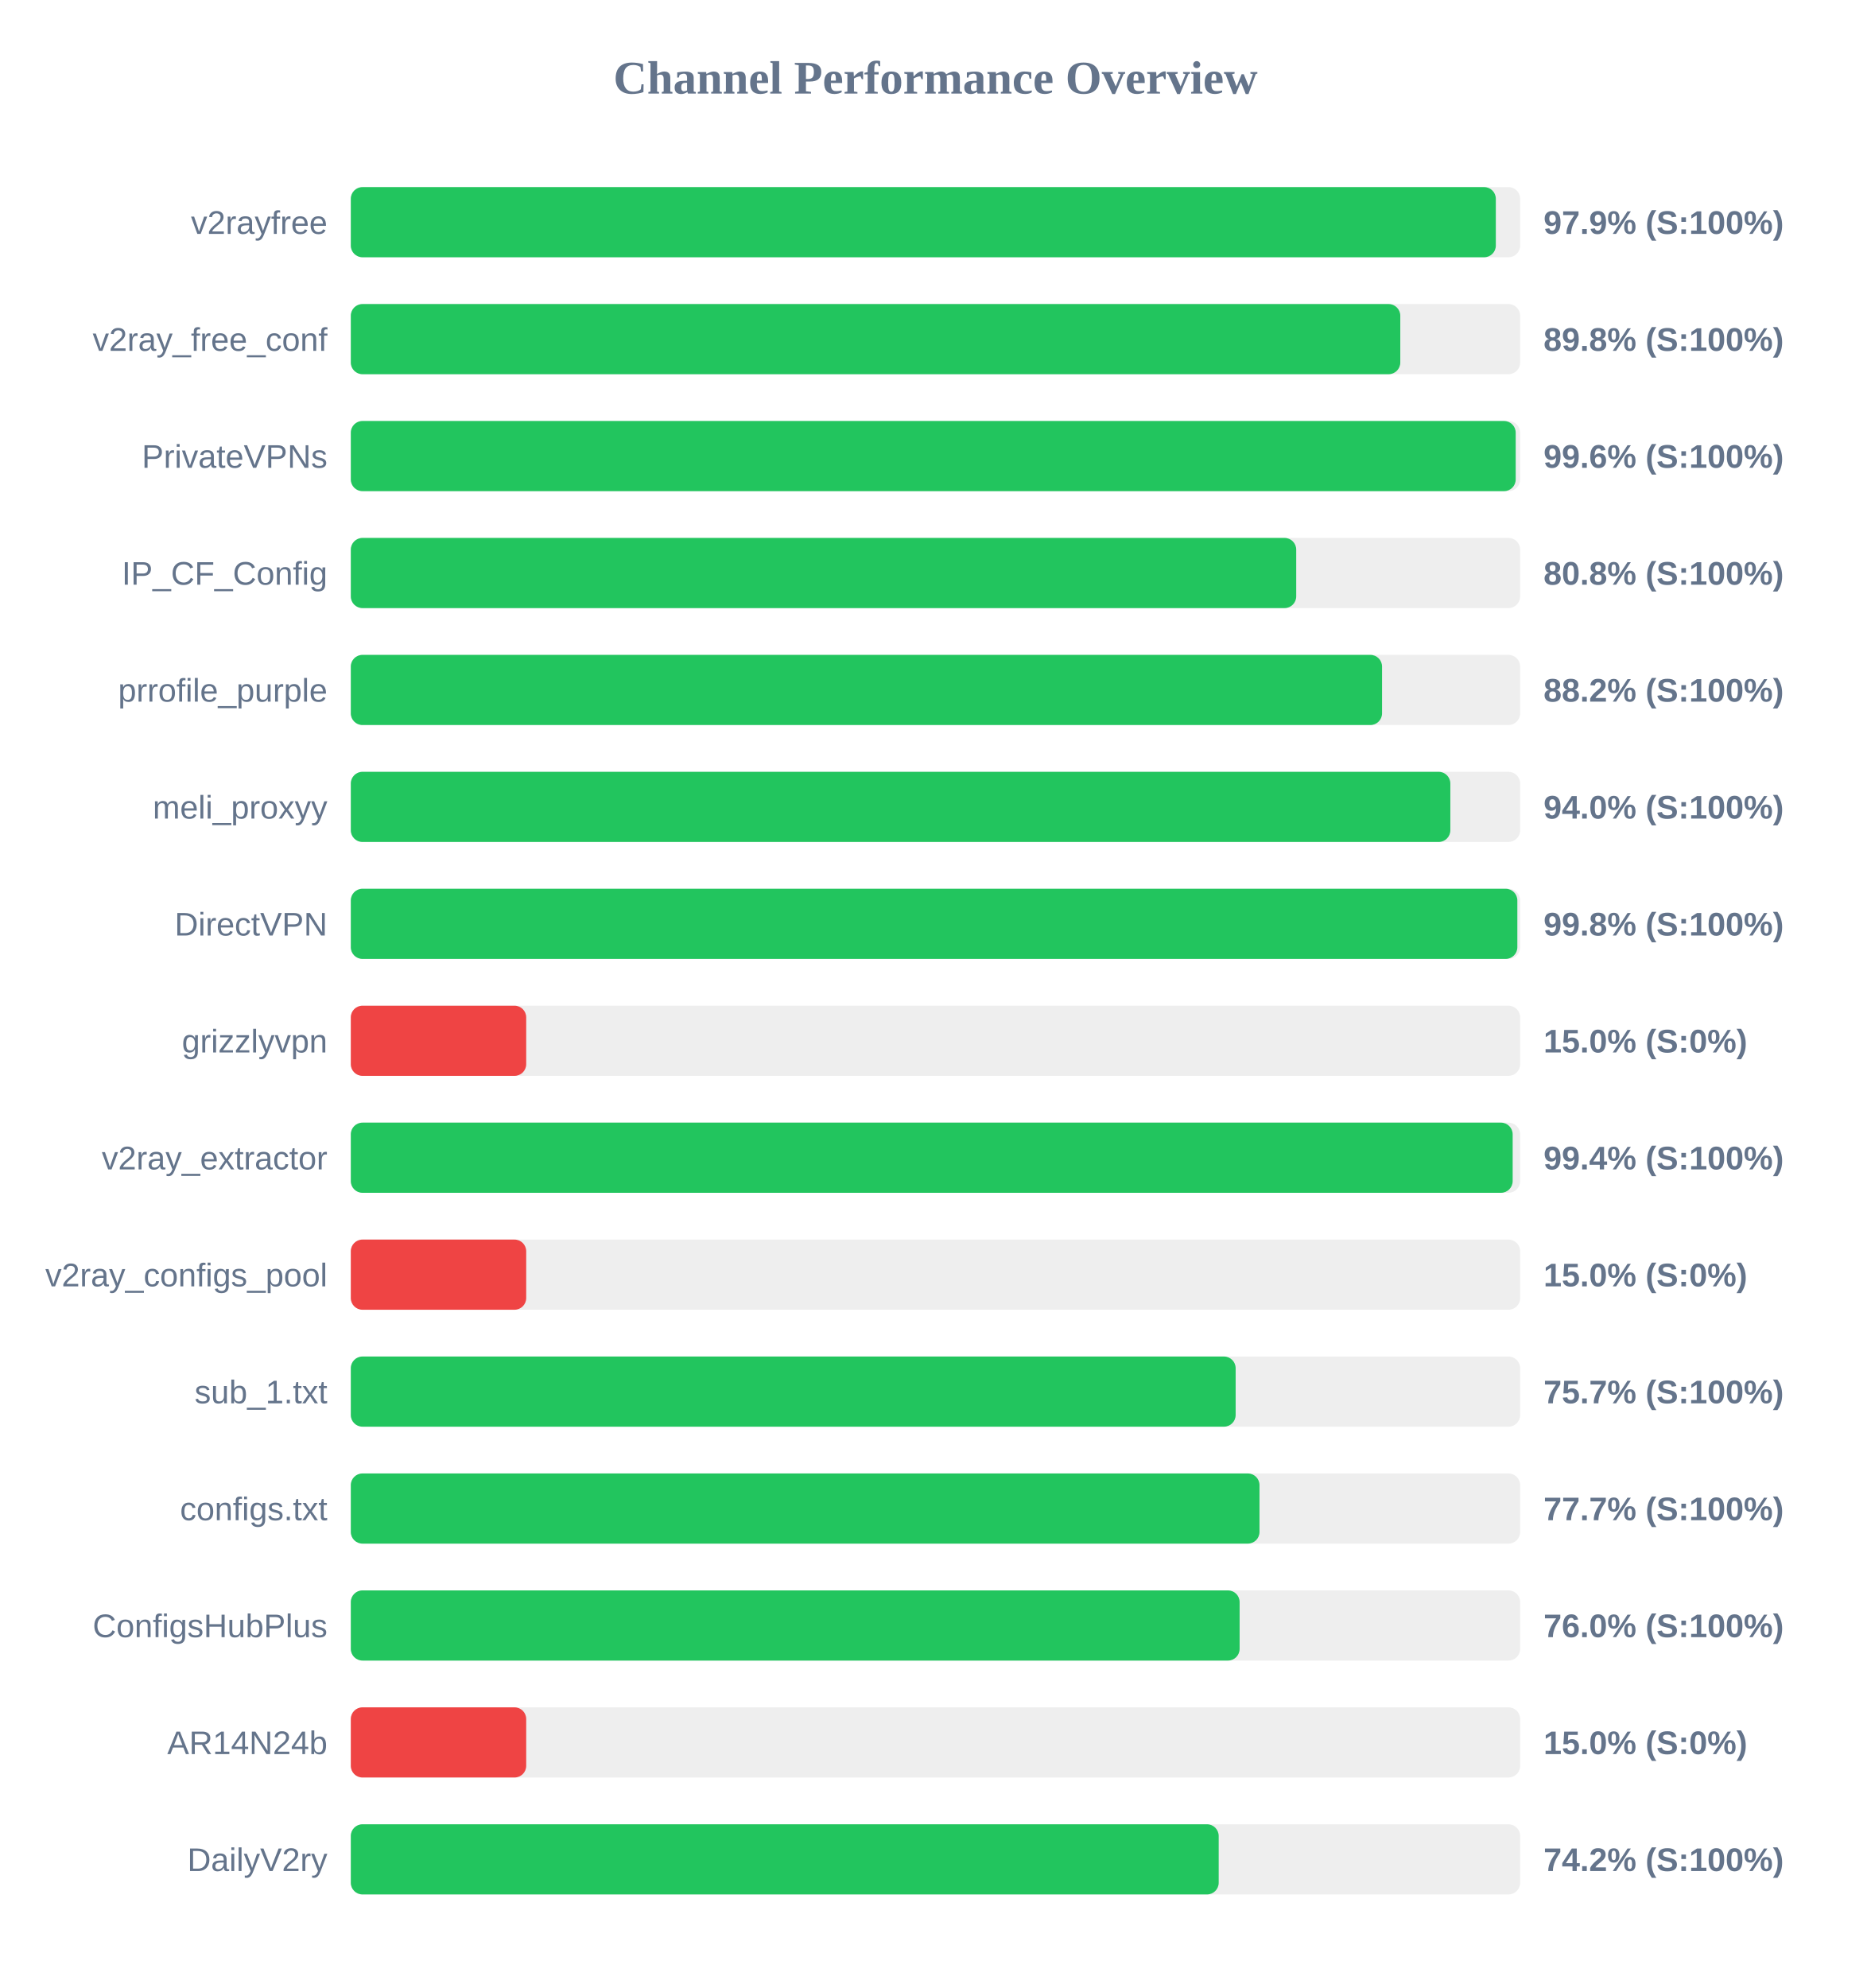
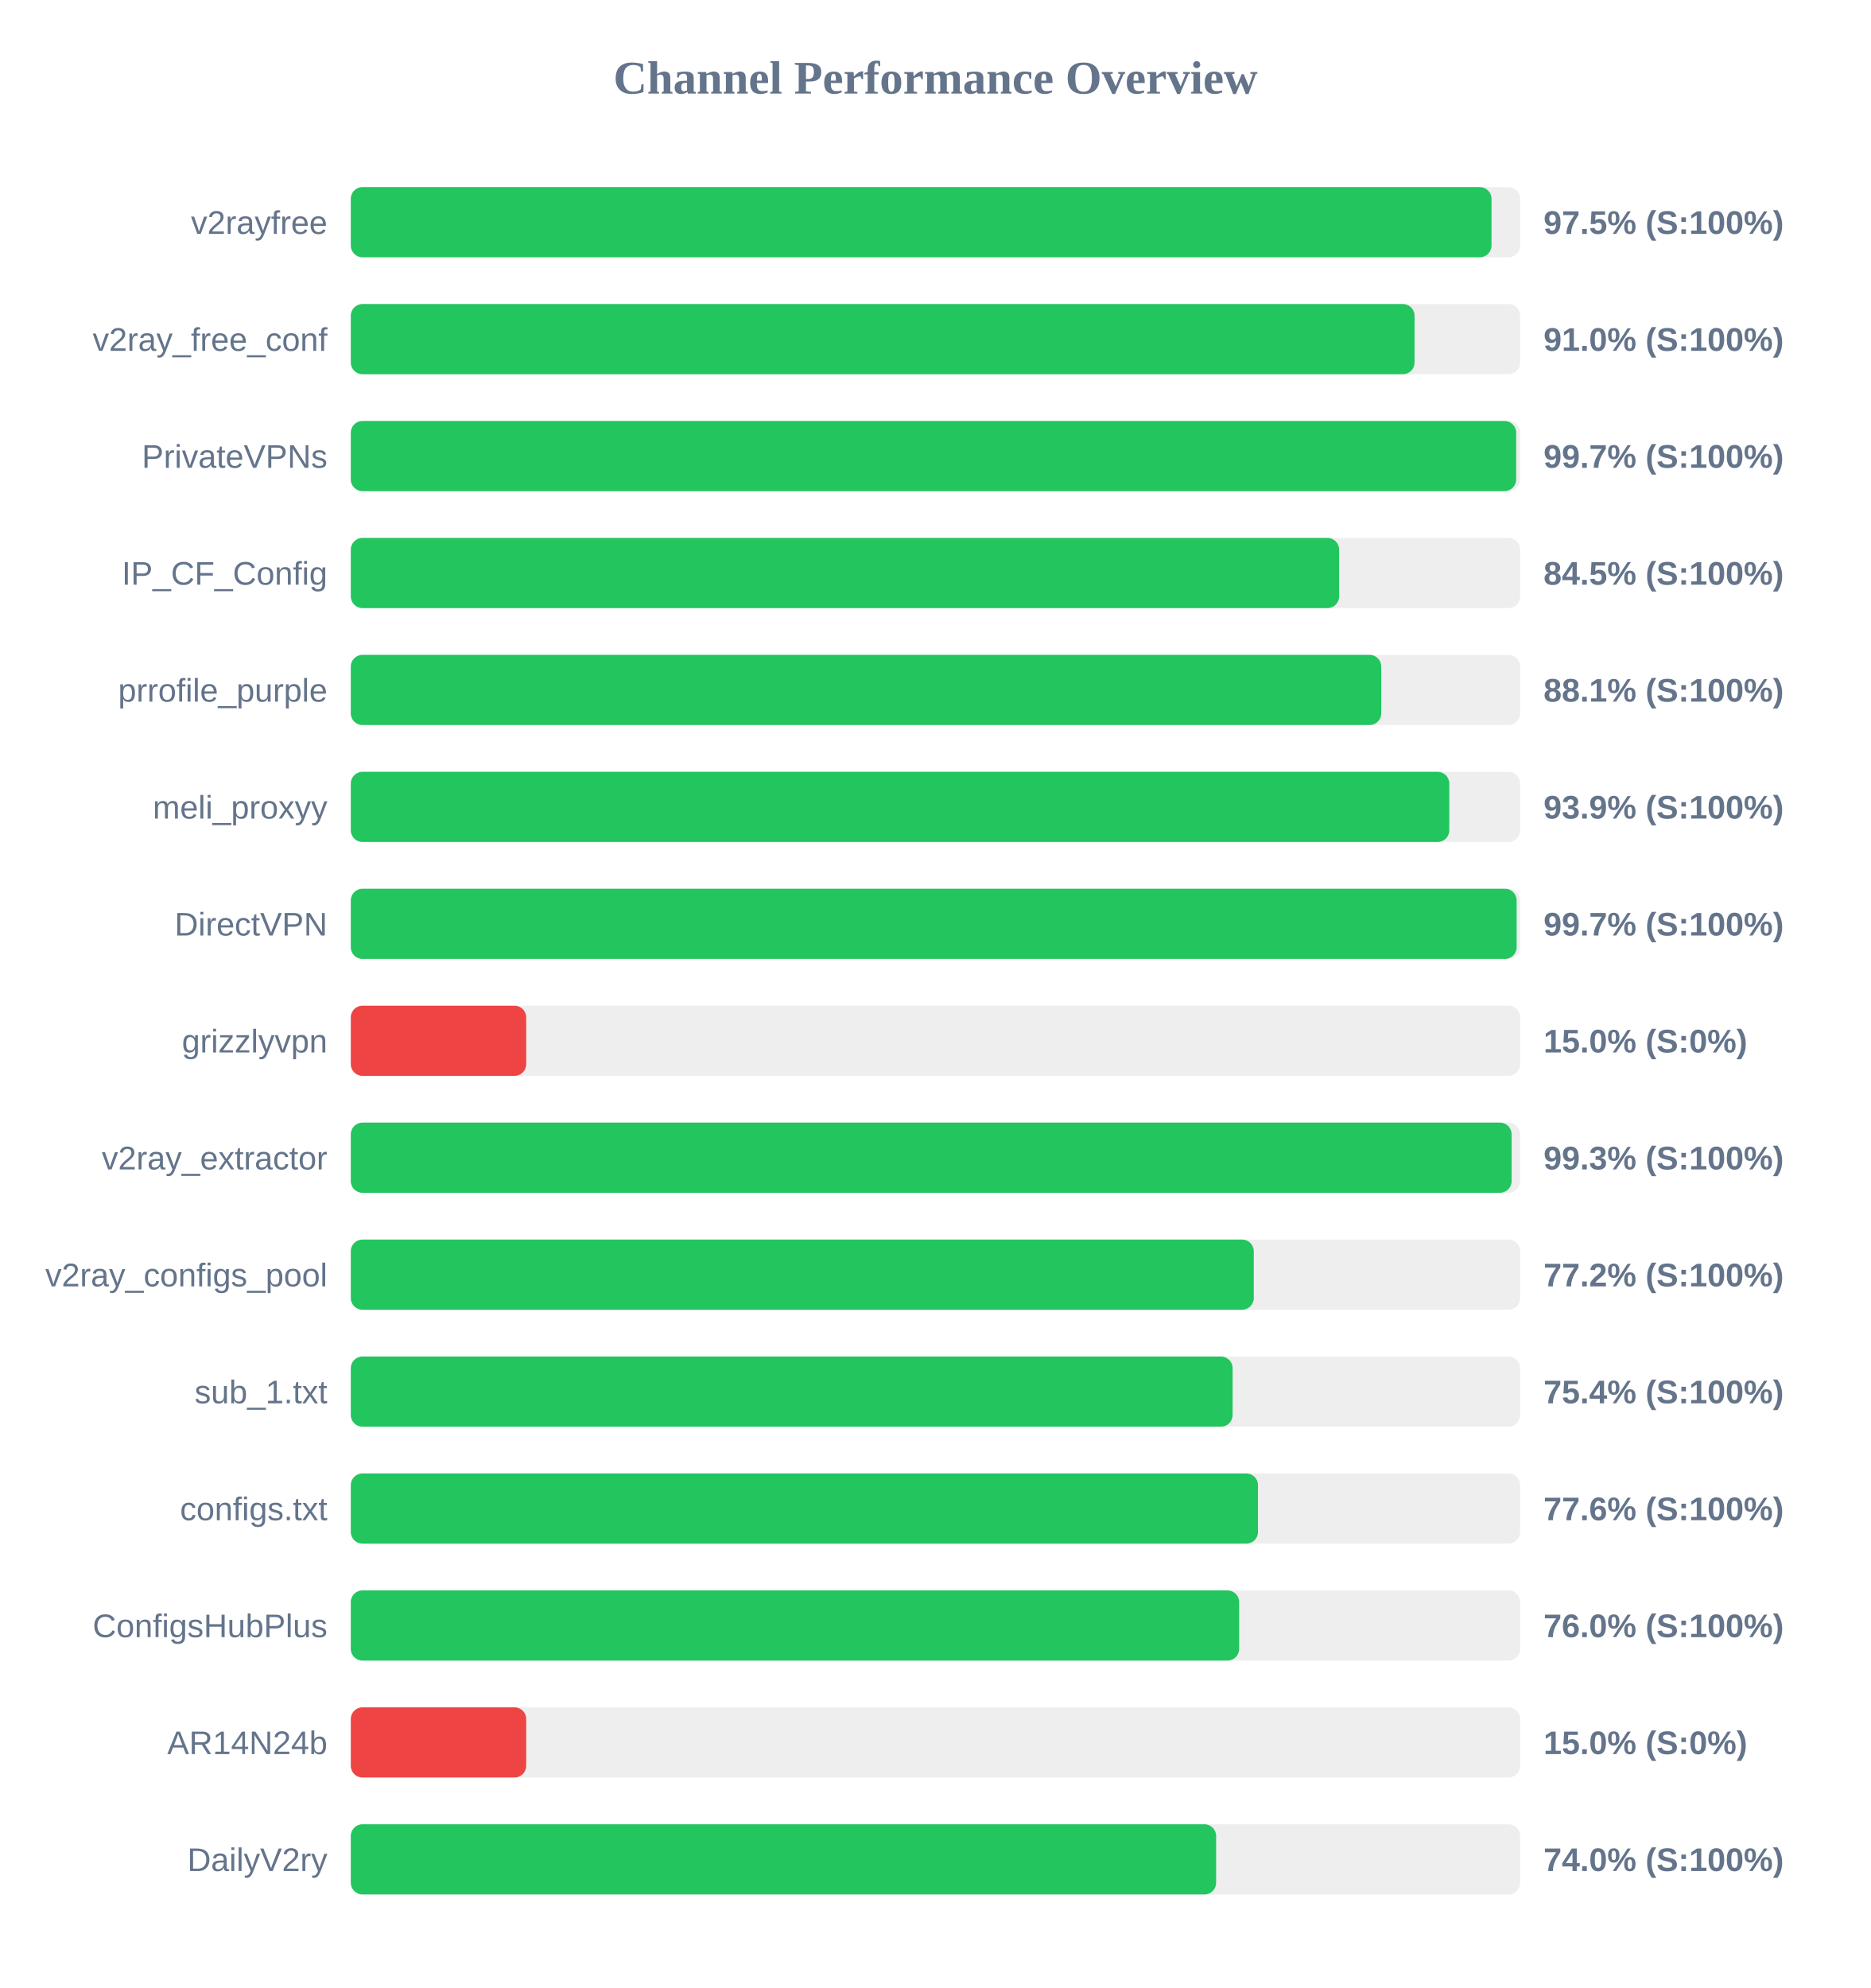
<svg xmlns="http://www.w3.org/2000/svg" width="800" height="850" version="1.1">
  <style>
        .row { font: 14px Arial; fill: #64748b; }
        .score { font: bold 14px Arial; fill: #64748b; }
    </style>
  <text x="400" y="40" text-anchor="middle" font-size="20px" font-weight="bold" fill="#64748b">Channel Performance Overview</text>
  <rect x="150" y="80" width="500" height="30" fill="#eee" rx="5" />
-   <rect x="150" y="80" width="489.6" height="30" fill="#22c55e" rx="5" />
+   <rect x="150" y="80" width="487.75" height="30" fill="#22c55e" rx="5" />
  <text x="140" y="100" text-anchor="end" class="row">v2rayfree</text>
-   <text x="660" y="100" text-anchor="start" class="score">97.9% (S:100%)</text>
+   <text x="660" y="100" text-anchor="start" class="score">97.5% (S:100%)</text>
  <rect x="150" y="130" width="500" height="30" fill="#eee" rx="5" />
-   <rect x="150" y="130" width="448.75" height="30" fill="#22c55e" rx="5" />
+   <rect x="150" y="130" width="454.85" height="30" fill="#22c55e" rx="5" />
  <text x="140" y="150" text-anchor="end" class="row">v2ray_free_conf</text>
-   <text x="660" y="150" text-anchor="start" class="score">89.8% (S:100%)</text>
+   <text x="660" y="150" text-anchor="start" class="score">91.0% (S:100%)</text>
  <rect x="150" y="180" width="500" height="30" fill="#eee" rx="5" />
-   <rect x="150" y="180" width="498.1" height="30" fill="#22c55e" rx="5" />
+   <rect x="150" y="180" width="498.3" height="30" fill="#22c55e" rx="5" />
  <text x="140" y="200" text-anchor="end" class="row">PrivateVPNs</text>
-   <text x="660" y="200" text-anchor="start" class="score">99.6% (S:100%)</text>
+   <text x="660" y="200" text-anchor="start" class="score">99.7% (S:100%)</text>
  <rect x="150" y="230" width="500" height="30" fill="#eee" rx="5" />
-   <rect x="150" y="230" width="404.25" height="30" fill="#22c55e" rx="5" />
+   <rect x="150" y="230" width="422.6" height="30" fill="#22c55e" rx="5" />
  <text x="140" y="250" text-anchor="end" class="row">IP_CF_Config</text>
-   <text x="660" y="250" text-anchor="start" class="score">80.8% (S:100%)</text>
+   <text x="660" y="250" text-anchor="start" class="score">84.5% (S:100%)</text>
  <rect x="150" y="280" width="500" height="30" fill="#eee" rx="5" />
-   <rect x="150" y="280" width="440.95" height="30" fill="#22c55e" rx="5" />
+   <rect x="150" y="280" width="440.6" height="30" fill="#22c55e" rx="5" />
  <text x="140" y="300" text-anchor="end" class="row">prrofile_purple</text>
-   <text x="660" y="300" text-anchor="start" class="score">88.2% (S:100%)</text>
+   <text x="660" y="300" text-anchor="start" class="score">88.1% (S:100%)</text>
  <rect x="150" y="330" width="500" height="30" fill="#eee" rx="5" />
-   <rect x="150" y="330" width="470.15" height="30" fill="#22c55e" rx="5" />
+   <rect x="150" y="330" width="469.7" height="30" fill="#22c55e" rx="5" />
  <text x="140" y="350" text-anchor="end" class="row">meli_proxyy</text>
-   <text x="660" y="350" text-anchor="start" class="score">94.0% (S:100%)</text>
+   <text x="660" y="350" text-anchor="start" class="score">93.9% (S:100%)</text>
  <rect x="150" y="380" width="500" height="30" fill="#eee" rx="5" />
-   <rect x="150" y="380" width="498.8" height="30" fill="#22c55e" rx="5" />
+   <rect x="150" y="380" width="498.5" height="30" fill="#22c55e" rx="5" />
  <text x="140" y="400" text-anchor="end" class="row">DirectVPN</text>
-   <text x="660" y="400" text-anchor="start" class="score">99.8% (S:100%)</text>
+   <text x="660" y="400" text-anchor="start" class="score">99.7% (S:100%)</text>
  <rect x="150" y="430" width="500" height="30" fill="#eee" rx="5" />
  <rect x="150" y="430" width="75.0" height="30" fill="#ef4444" rx="5" />
  <text x="140" y="450" text-anchor="end" class="row">grizzlyvpn</text>
  <text x="660" y="450" text-anchor="start" class="score">15.0% (S:0%)</text>
  <rect x="150" y="480" width="500" height="30" fill="#eee" rx="5" />
-   <rect x="150" y="480" width="496.8" height="30" fill="#22c55e" rx="5" />
+   <rect x="150" y="480" width="496.35" height="30" fill="#22c55e" rx="5" />
  <text x="140" y="500" text-anchor="end" class="row">v2ray_extractor</text>
-   <text x="660" y="500" text-anchor="start" class="score">99.4% (S:100%)</text>
+   <text x="660" y="500" text-anchor="start" class="score">99.3% (S:100%)</text>
  <rect x="150" y="530" width="500" height="30" fill="#eee" rx="5" />
-   <rect x="150" y="530" width="75.0" height="30" fill="#ef4444" rx="5" />
+   <rect x="150" y="530" width="386.1" height="30" fill="#22c55e" rx="5" />
  <text x="140" y="550" text-anchor="end" class="row">v2ray_configs_pool</text>
-   <text x="660" y="550" text-anchor="start" class="score">15.0% (S:0%)</text>
+   <text x="660" y="550" text-anchor="start" class="score">77.2% (S:100%)</text>
  <rect x="150" y="580" width="500" height="30" fill="#eee" rx="5" />
-   <rect x="150" y="580" width="378.35" height="30" fill="#22c55e" rx="5" />
+   <rect x="150" y="580" width="377.05" height="30" fill="#22c55e" rx="5" />
  <text x="140" y="600" text-anchor="end" class="row">sub_1.txt</text>
-   <text x="660" y="600" text-anchor="start" class="score">75.7% (S:100%)</text>
+   <text x="660" y="600" text-anchor="start" class="score">75.4% (S:100%)</text>
  <rect x="150" y="630" width="500" height="30" fill="#eee" rx="5" />
-   <rect x="150" y="630" width="388.55" height="30" fill="#22c55e" rx="5" />
+   <rect x="150" y="630" width="387.9" height="30" fill="#22c55e" rx="5" />
  <text x="140" y="650" text-anchor="end" class="row">configs.txt</text>
-   <text x="660" y="650" text-anchor="start" class="score">77.7% (S:100%)</text>
+   <text x="660" y="650" text-anchor="start" class="score">77.6% (S:100%)</text>
  <rect x="150" y="680" width="500" height="30" fill="#eee" rx="5" />
-   <rect x="150" y="680" width="380.05" height="30" fill="#22c55e" rx="5" />
+   <rect x="150" y="680" width="379.85" height="30" fill="#22c55e" rx="5" />
  <text x="140" y="700" text-anchor="end" class="row">ConfigsHubPlus</text>
  <text x="660" y="700" text-anchor="start" class="score">76.0% (S:100%)</text>
  <rect x="150" y="730" width="500" height="30" fill="#eee" rx="5" />
  <rect x="150" y="730" width="75.0" height="30" fill="#ef4444" rx="5" />
  <text x="140" y="750" text-anchor="end" class="row">AR14N24b</text>
  <text x="660" y="750" text-anchor="start" class="score">15.0% (S:0%)</text>
  <rect x="150" y="780" width="500" height="30" fill="#eee" rx="5" />
-   <rect x="150" y="780" width="371.1" height="30" fill="#22c55e" rx="5" />
+   <rect x="150" y="780" width="370.0" height="30" fill="#22c55e" rx="5" />
  <text x="140" y="800" text-anchor="end" class="row">DailyV2ry</text>
-   <text x="660" y="800" text-anchor="start" class="score">74.2% (S:100%)</text>
+   <text x="660" y="800" text-anchor="start" class="score">74.0% (S:100%)</text>
</svg>
